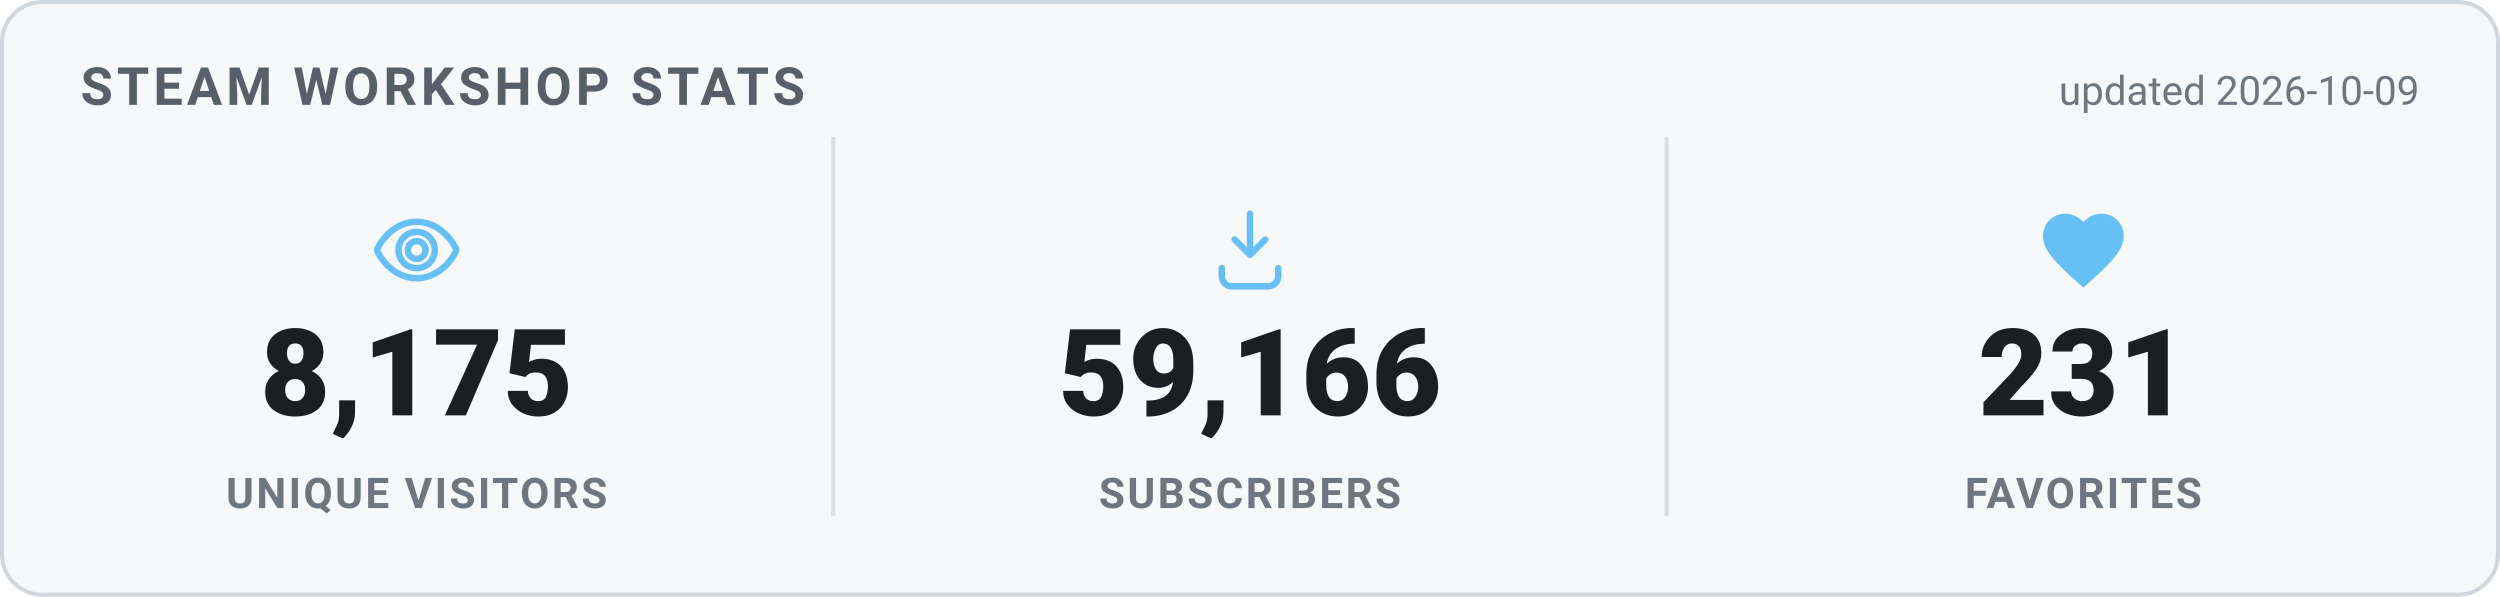
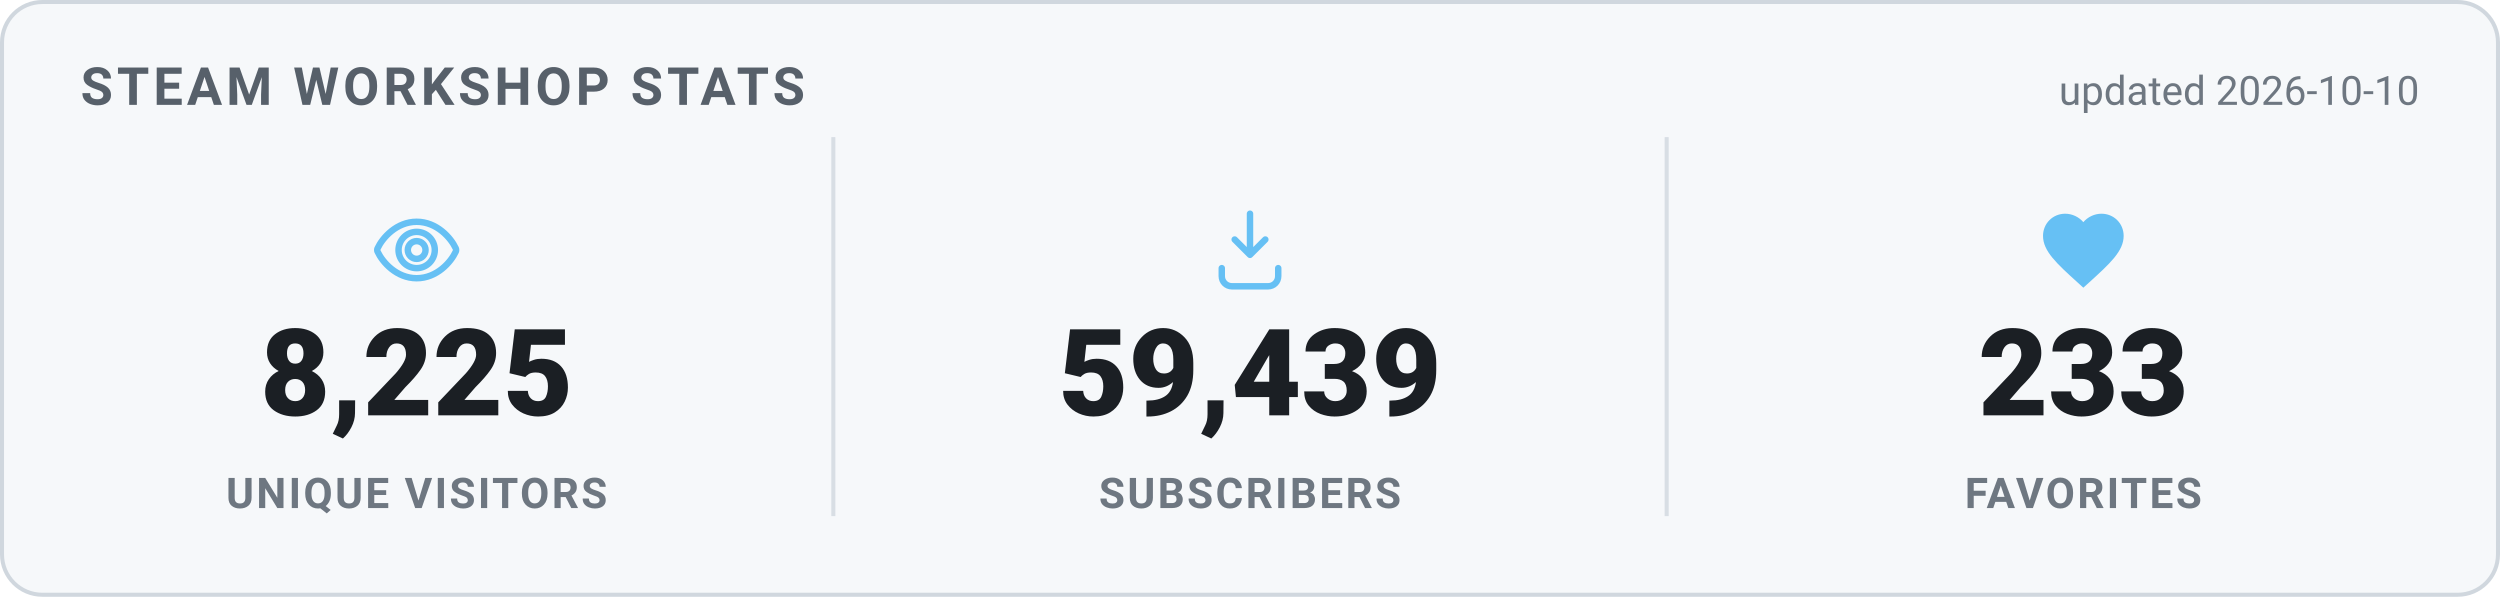
<svg xmlns="http://www.w3.org/2000/svg" width="620" height="148" viewBox="0 0 620 148" role="img" aria-label="Steam Workshop stats">
  <style>
    .card { fill: #f6f8fa; stroke: #d0d7de; }
    .heading { fill: #57606a; }
    .value { fill: #1b1f24; }
    .label { fill: #6e7781; }
    .divider { stroke: #d8dee4; }
    .updated { fill: #6e7781; }
    @media (prefers-color-scheme: dark) {
      .card { fill: #0d1420; stroke: #30485f; }
      .heading { fill: #66c0f4; }
      .value { fill: #e8f1f8; }
      .label { fill: #8f98a0; }
      .divider { stroke: #1f2f3f; }
      .updated { fill: #8f98a0; }
    }
    text { font-family: -apple-system, "Segoe UI", Roboto, Helvetica, Arial, sans-serif; }
    .heading { font-size: 13px; font-weight: 700; letter-spacing: 1px; }
    .value { font-size: 30px; font-weight: 800; }
    .label { font-size: 10.5px; font-weight: 600; letter-spacing: 0.6px; }
    .updated { font-size: 10px; }
  </style>
  <rect x="0.5" y="0.5" width="619" height="147" rx="10" class="card" stroke-width="1" />
  <text x="20" y="26" class="heading">STEAM WORKSHOP STATS</text>
-   <text x="600" y="26" text-anchor="end" class="updated">updated 2026-10-09</text>
+   <text x="600" y="26" text-anchor="end" class="updated">updated 2026-10-10</text>
  <g transform="translate(91.33333,50) scale(1)" fill="none" stroke="#66c0f4" stroke-width="1.6" stroke-linecap="round" stroke-linejoin="round">
    <path d="M12 5c-5 0-8.5 4-9.7 6.6a1 1 0 0 0 0 .8C3.5 15 7 19 12 19s8.5-4 9.7-6.6a1 1 0 0 0 0-.8C20.5 9 17 5 12 5Zm0 11.5a4.5 4.5 0 1 1 0-9 4.5 4.5 0 0 1 0 9Z" />
    <circle cx="12" cy="12" r="2.2" />
  </g>
-   <text x="103.333" y="103" text-anchor="middle" class="value">8,175</text>
+   <text x="103.333" y="103" text-anchor="middle" class="value">8,225</text>
  <text x="103.333" y="126" text-anchor="middle" class="label">UNIQUE VISITORS</text>
  <line x1="206.667" y1="34" x2="206.667" y2="128" class="divider" />
  <g transform="translate(298,50) scale(1)" fill="none" stroke="#66c0f4" stroke-width="1.6" stroke-linecap="round" stroke-linejoin="round">
    <path d="M12 3v10.2m0 0-3.8-3.8M12 13.2l3.8-3.8" />
    <path d="M5 16.5v2A2.5 2.5 0 0 0 7.5 21h9a2.5 2.5 0 0 0 2.5-2.5v-2" />
  </g>
-   <text x="310" y="103" text-anchor="middle" class="value">59,166</text>
+   <text x="310" y="103" text-anchor="middle" class="value">59,439</text>
  <text x="310" y="126" text-anchor="middle" class="label">SUBSCRIBERS</text>
  <line x1="413.333" y1="34" x2="413.333" y2="128" class="divider" />
  <g transform="translate(504.6667,50) scale(1)" fill="#66c0f4" stroke="none">
    <path d="M12 21.35l-1.45-1.32C5.4 15.36 2 12.28 2 8.5 2 5.42 4.42 3 7.5 3c1.74 0 3.41.81 4.5 2.09C13.09 3.81 14.76 3 16.5 3 19.58 3 22 5.42 22 8.5c0 3.78-3.4 6.86-8.55 11.54L12 21.35z" />
  </g>
-   <text x="516.667" y="103" text-anchor="middle" class="value">231</text>
+   <text x="516.667" y="103" text-anchor="middle" class="value">233</text>
  <text x="516.667" y="126" text-anchor="middle" class="label">FAVORITES</text>
</svg>
